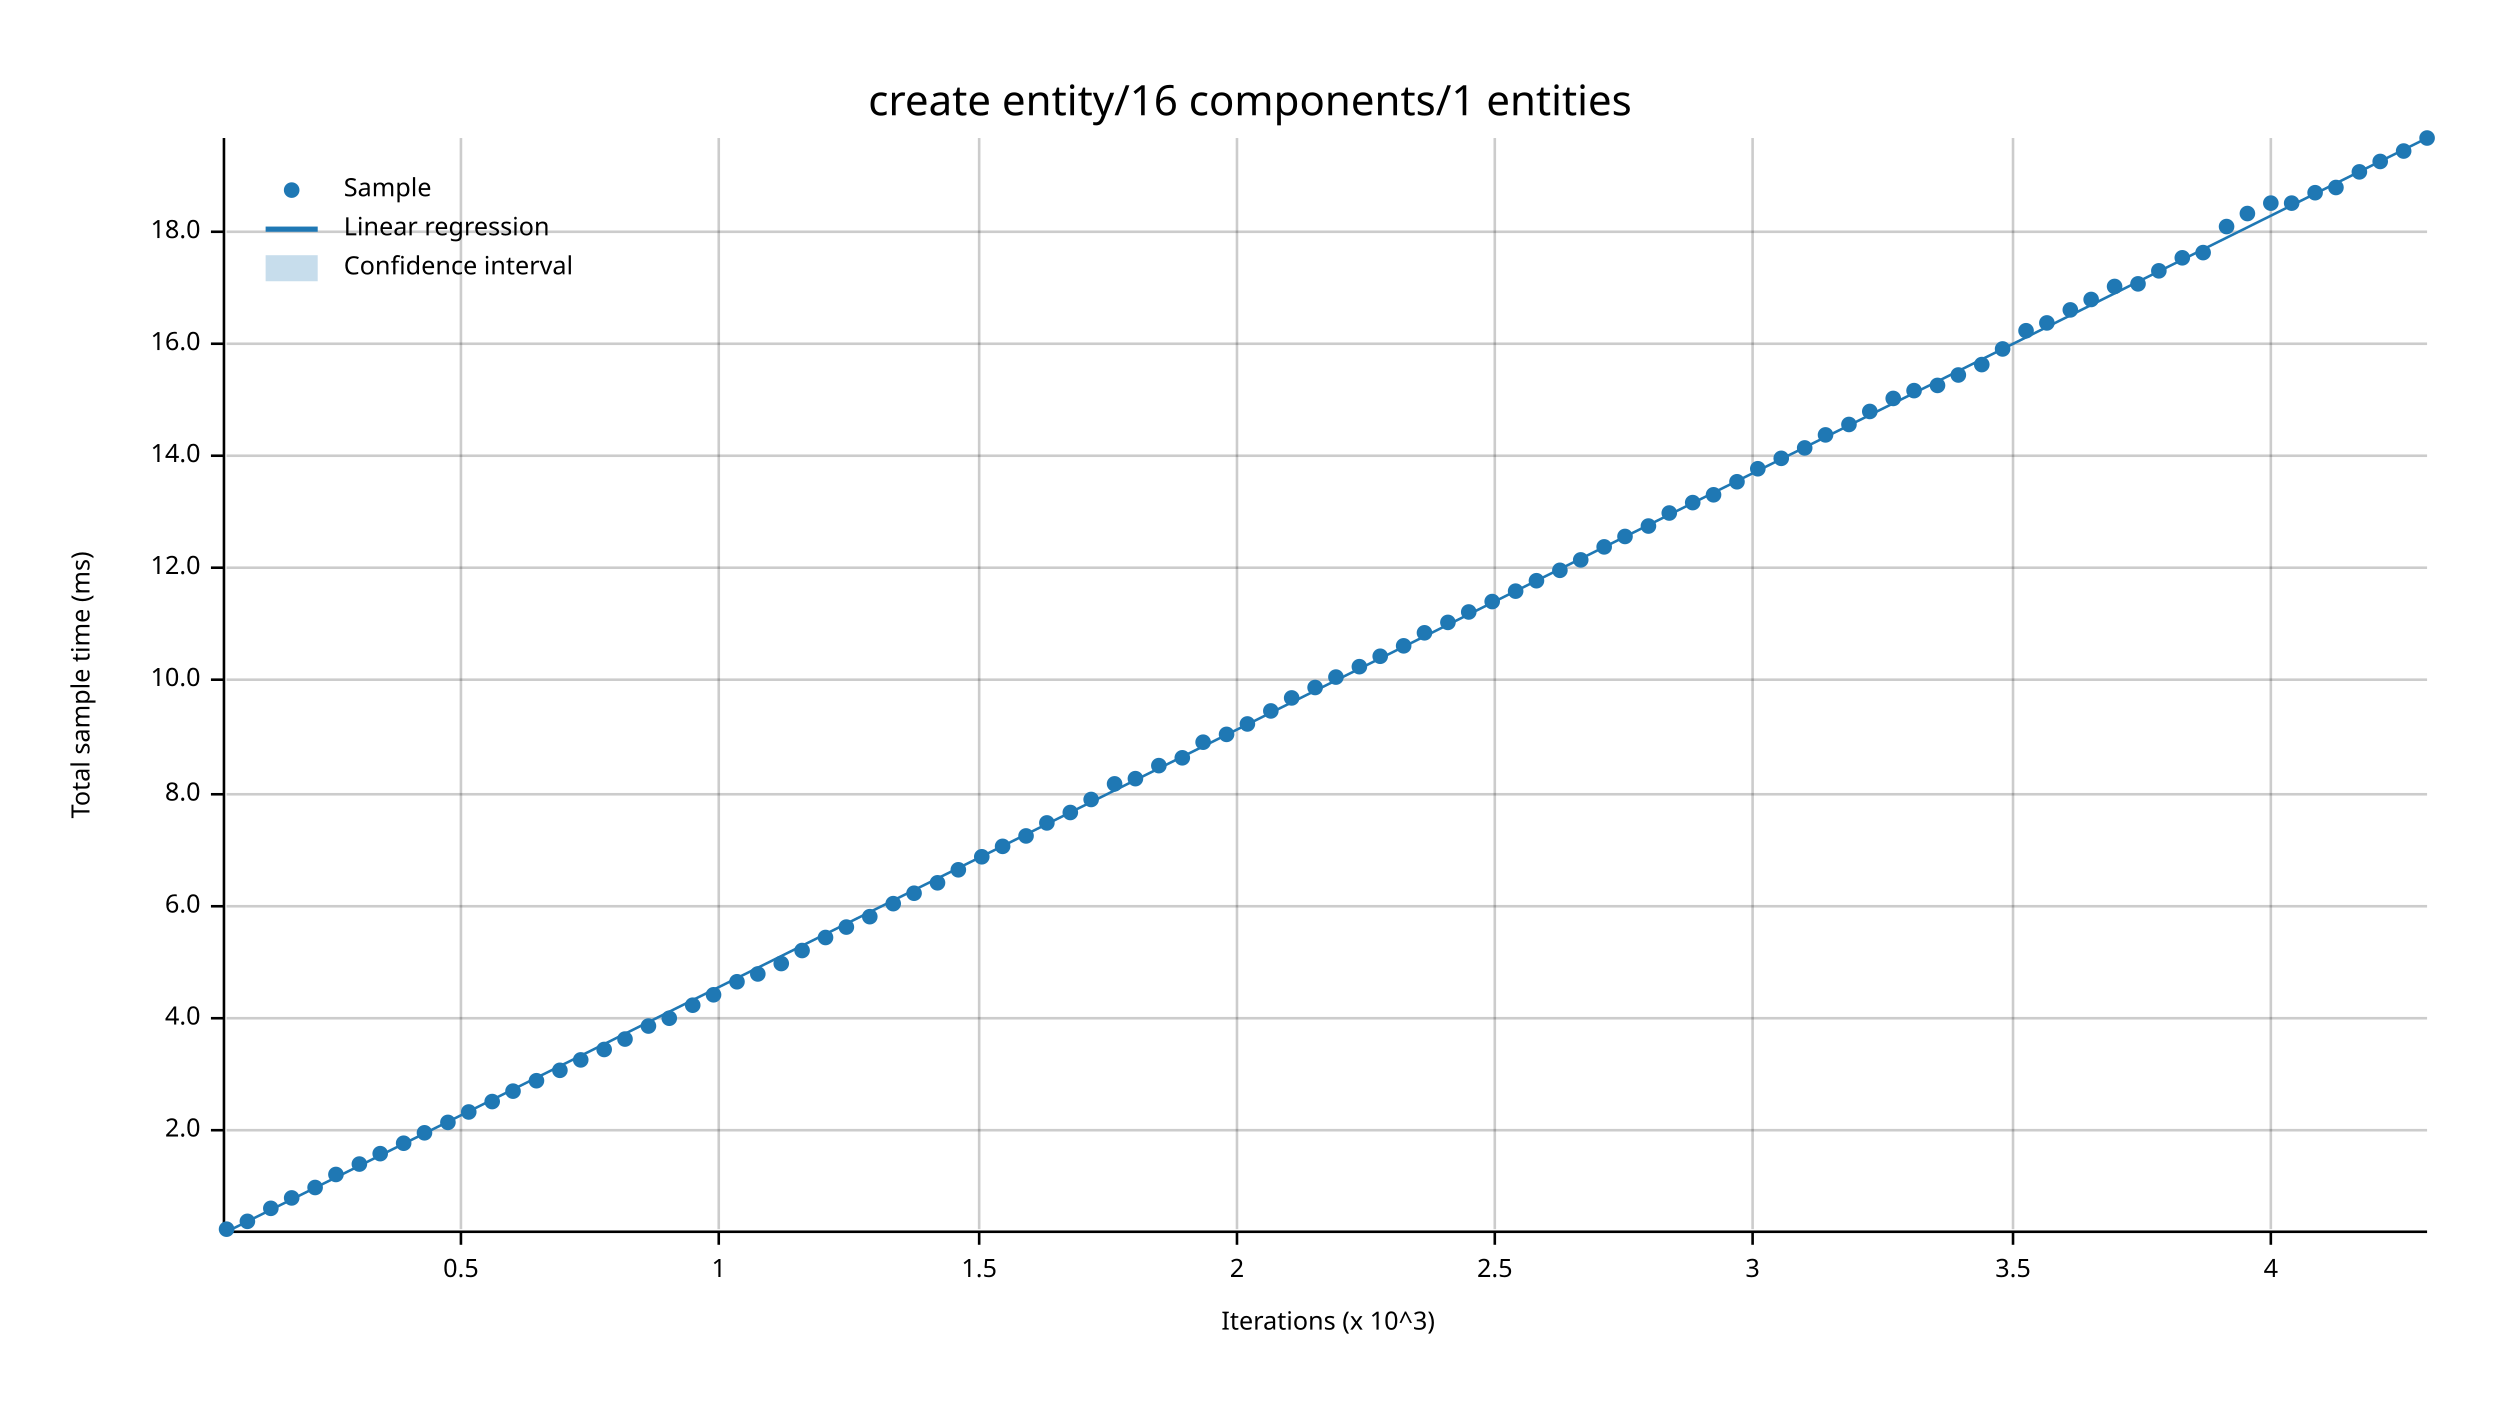
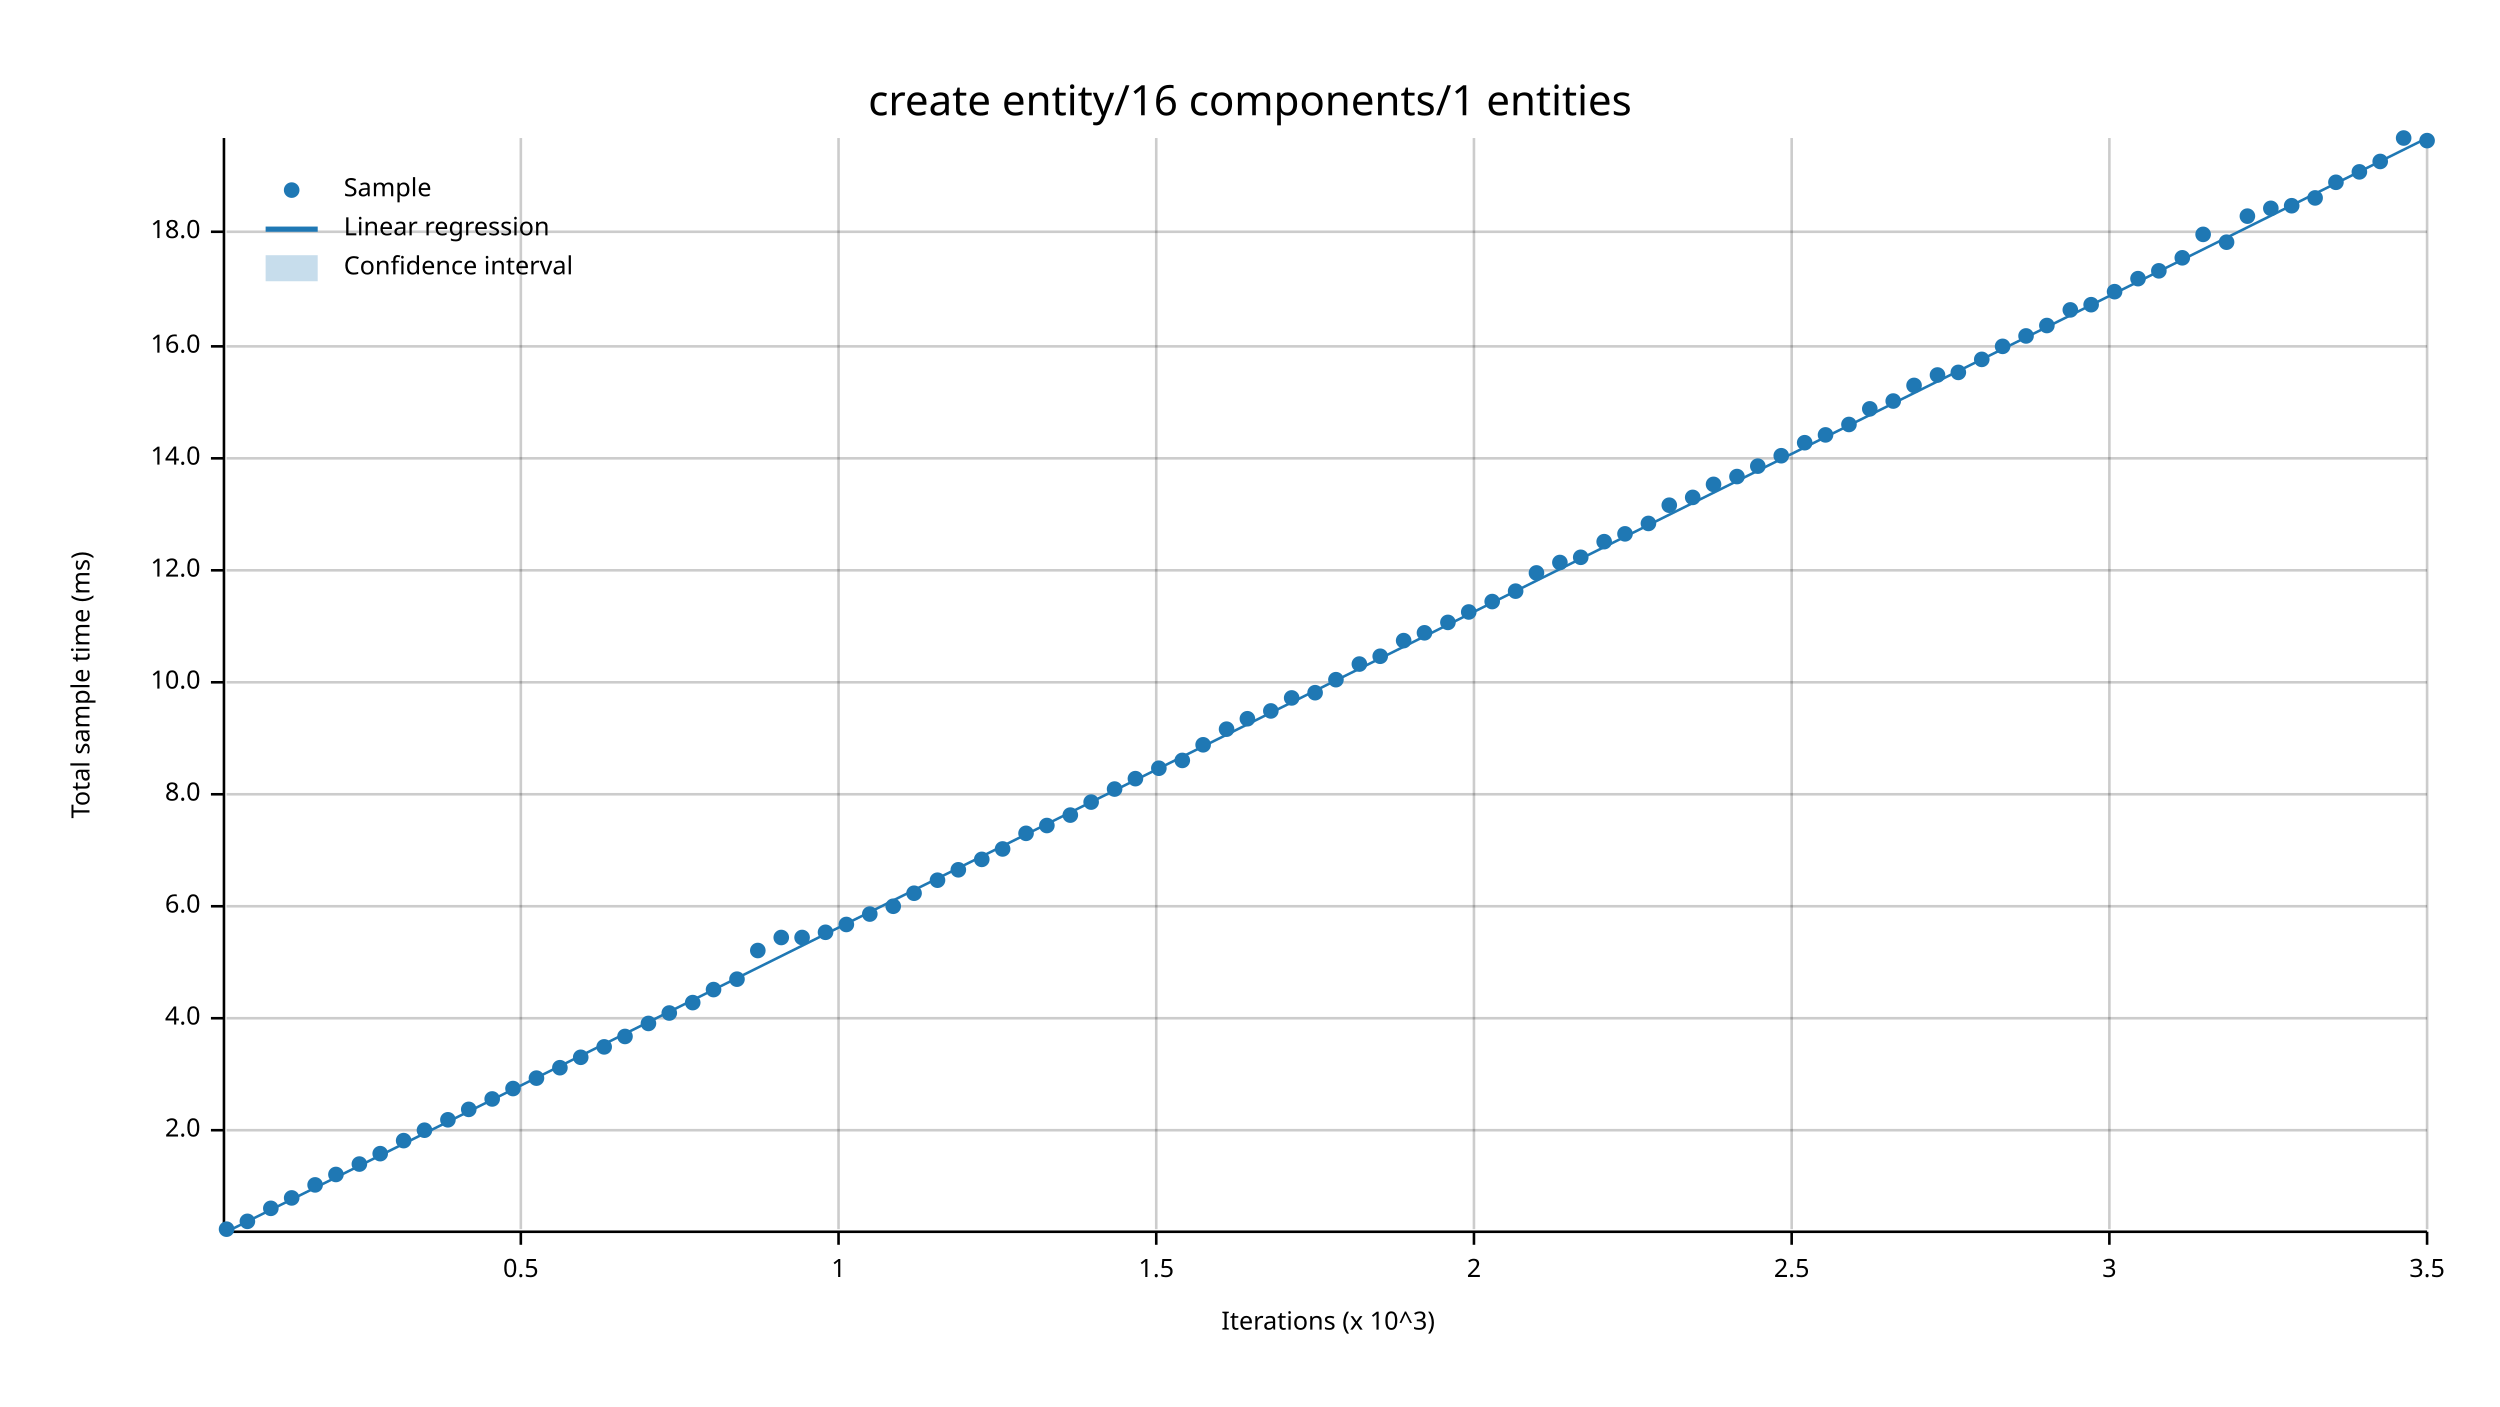
<svg xmlns="http://www.w3.org/2000/svg" width="960" height="540" viewBox="0 0 960 540">
  <text x="480" y="32" dy="0.76em" text-anchor="middle" font-family="sans-serif" font-size="16.129" opacity="1" fill="#000000">
create entity/16 components/1 entities
</text>
  <text x="27" y="263" dy="0.76em" text-anchor="middle" font-family="sans-serif" font-size="9.677" opacity="1" fill="#000000" transform="rotate(270, 27, 263)">
Total sample time (ms)
</text>
  <text x="510" y="513" dy="-0.5ex" text-anchor="middle" font-family="sans-serif" font-size="9.677" opacity="1" fill="#000000">
Iterations (x 10^3)
</text>
-   <line opacity="0.2" stroke="#000000" stroke-width="1" x1="177" y1="472" x2="177" y2="53" />
-   <line opacity="0.2" stroke="#000000" stroke-width="1" x1="276" y1="472" x2="276" y2="53" />
-   <line opacity="0.2" stroke="#000000" stroke-width="1" x1="376" y1="472" x2="376" y2="53" />
-   <line opacity="0.2" stroke="#000000" stroke-width="1" x1="475" y1="472" x2="475" y2="53" />
-   <line opacity="0.2" stroke="#000000" stroke-width="1" x1="574" y1="472" x2="574" y2="53" />
-   <line opacity="0.2" stroke="#000000" stroke-width="1" x1="673" y1="472" x2="673" y2="53" />
-   <line opacity="0.2" stroke="#000000" stroke-width="1" x1="773" y1="472" x2="773" y2="53" />
-   <line opacity="0.2" stroke="#000000" stroke-width="1" x1="872" y1="472" x2="872" y2="53" />
+   <line opacity="0.2" stroke="#000000" stroke-width="1" x1="200" y1="472" x2="200" y2="53" />
+   <line opacity="0.2" stroke="#000000" stroke-width="1" x1="322" y1="472" x2="322" y2="53" />
+   <line opacity="0.2" stroke="#000000" stroke-width="1" x1="444" y1="472" x2="444" y2="53" />
+   <line opacity="0.2" stroke="#000000" stroke-width="1" x1="566" y1="472" x2="566" y2="53" />
+   <line opacity="0.2" stroke="#000000" stroke-width="1" x1="688" y1="472" x2="688" y2="53" />
+   <line opacity="0.2" stroke="#000000" stroke-width="1" x1="810" y1="472" x2="810" y2="53" />
+   <line opacity="0.2" stroke="#000000" stroke-width="1" x1="932" y1="472" x2="932" y2="53" />
  <line opacity="0.2" stroke="#000000" stroke-width="1" x1="87" y1="434" x2="932" y2="434" />
  <line opacity="0.2" stroke="#000000" stroke-width="1" x1="87" y1="391" x2="932" y2="391" />
  <line opacity="0.2" stroke="#000000" stroke-width="1" x1="87" y1="348" x2="932" y2="348" />
  <line opacity="0.2" stroke="#000000" stroke-width="1" x1="87" y1="305" x2="932" y2="305" />
-   <line opacity="0.2" stroke="#000000" stroke-width="1" x1="87" y1="261" x2="932" y2="261" />
-   <line opacity="0.2" stroke="#000000" stroke-width="1" x1="87" y1="218" x2="932" y2="218" />
-   <line opacity="0.2" stroke="#000000" stroke-width="1" x1="87" y1="175" x2="932" y2="175" />
-   <line opacity="0.2" stroke="#000000" stroke-width="1" x1="87" y1="132" x2="932" y2="132" />
+   <line opacity="0.2" stroke="#000000" stroke-width="1" x1="87" y1="262" x2="932" y2="262" />
+   <line opacity="0.2" stroke="#000000" stroke-width="1" x1="87" y1="219" x2="932" y2="219" />
+   <line opacity="0.2" stroke="#000000" stroke-width="1" x1="87" y1="176" x2="932" y2="176" />
+   <line opacity="0.2" stroke="#000000" stroke-width="1" x1="87" y1="133" x2="932" y2="133" />
  <line opacity="0.2" stroke="#000000" stroke-width="1" x1="87" y1="89" x2="932" y2="89" />
  <polyline fill="none" opacity="1" stroke="#000000" stroke-width="1" points="86,53 86,472 " />
  <text x="77" y="434" dy="0.5ex" text-anchor="end" font-family="sans-serif" font-size="9.677" opacity="1" fill="#000000">
2.0
</text>
  <polyline fill="none" opacity="1" stroke="#000000" stroke-width="1" points="81,434 86,434 " />
  <text x="77" y="391" dy="0.5ex" text-anchor="end" font-family="sans-serif" font-size="9.677" opacity="1" fill="#000000">
4.0
</text>
  <polyline fill="none" opacity="1" stroke="#000000" stroke-width="1" points="81,391 86,391 " />
  <text x="77" y="348" dy="0.5ex" text-anchor="end" font-family="sans-serif" font-size="9.677" opacity="1" fill="#000000">
6.0
</text>
  <polyline fill="none" opacity="1" stroke="#000000" stroke-width="1" points="81,348 86,348 " />
  <text x="77" y="305" dy="0.5ex" text-anchor="end" font-family="sans-serif" font-size="9.677" opacity="1" fill="#000000">
8.0
</text>
  <polyline fill="none" opacity="1" stroke="#000000" stroke-width="1" points="81,305 86,305 " />
-   <text x="77" y="261" dy="0.5ex" text-anchor="end" font-family="sans-serif" font-size="9.677" opacity="1" fill="#000000">
+   <text x="77" y="262" dy="0.5ex" text-anchor="end" font-family="sans-serif" font-size="9.677" opacity="1" fill="#000000">
10.0
</text>
-   <polyline fill="none" opacity="1" stroke="#000000" stroke-width="1" points="81,261 86,261 " />
-   <text x="77" y="218" dy="0.5ex" text-anchor="end" font-family="sans-serif" font-size="9.677" opacity="1" fill="#000000">
+   <polyline fill="none" opacity="1" stroke="#000000" stroke-width="1" points="81,262 86,262 " />
+   <text x="77" y="219" dy="0.5ex" text-anchor="end" font-family="sans-serif" font-size="9.677" opacity="1" fill="#000000">
12.0
</text>
-   <polyline fill="none" opacity="1" stroke="#000000" stroke-width="1" points="81,218 86,218 " />
-   <text x="77" y="175" dy="0.5ex" text-anchor="end" font-family="sans-serif" font-size="9.677" opacity="1" fill="#000000">
+   <polyline fill="none" opacity="1" stroke="#000000" stroke-width="1" points="81,219 86,219 " />
+   <text x="77" y="176" dy="0.5ex" text-anchor="end" font-family="sans-serif" font-size="9.677" opacity="1" fill="#000000">
14.0
</text>
-   <polyline fill="none" opacity="1" stroke="#000000" stroke-width="1" points="81,175 86,175 " />
-   <text x="77" y="132" dy="0.5ex" text-anchor="end" font-family="sans-serif" font-size="9.677" opacity="1" fill="#000000">
+   <polyline fill="none" opacity="1" stroke="#000000" stroke-width="1" points="81,176 86,176 " />
+   <text x="77" y="133" dy="0.5ex" text-anchor="end" font-family="sans-serif" font-size="9.677" opacity="1" fill="#000000">
16.0
</text>
-   <polyline fill="none" opacity="1" stroke="#000000" stroke-width="1" points="81,132 86,132 " />
+   <polyline fill="none" opacity="1" stroke="#000000" stroke-width="1" points="81,133 86,133 " />
  <text x="77" y="89" dy="0.5ex" text-anchor="end" font-family="sans-serif" font-size="9.677" opacity="1" fill="#000000">
18.0
</text>
  <polyline fill="none" opacity="1" stroke="#000000" stroke-width="1" points="81,89 86,89 " />
  <polyline fill="none" opacity="1" stroke="#000000" stroke-width="1" points="87,473 932,473 " />
-   <text x="177" y="483" dy="0.76em" text-anchor="middle" font-family="sans-serif" font-size="9.677" opacity="1" fill="#000000">
+   <text x="200" y="483" dy="0.76em" text-anchor="middle" font-family="sans-serif" font-size="9.677" opacity="1" fill="#000000">
0.5
</text>
-   <polyline fill="none" opacity="1" stroke="#000000" stroke-width="1" points="177,473 177,478 " />
-   <text x="276" y="483" dy="0.76em" text-anchor="middle" font-family="sans-serif" font-size="9.677" opacity="1" fill="#000000">
+   <polyline fill="none" opacity="1" stroke="#000000" stroke-width="1" points="200,473 200,478 " />
+   <text x="322" y="483" dy="0.76em" text-anchor="middle" font-family="sans-serif" font-size="9.677" opacity="1" fill="#000000">
1
</text>
-   <polyline fill="none" opacity="1" stroke="#000000" stroke-width="1" points="276,473 276,478 " />
-   <text x="376" y="483" dy="0.76em" text-anchor="middle" font-family="sans-serif" font-size="9.677" opacity="1" fill="#000000">
+   <polyline fill="none" opacity="1" stroke="#000000" stroke-width="1" points="322,473 322,478 " />
+   <text x="444" y="483" dy="0.76em" text-anchor="middle" font-family="sans-serif" font-size="9.677" opacity="1" fill="#000000">
1.5
</text>
-   <polyline fill="none" opacity="1" stroke="#000000" stroke-width="1" points="376,473 376,478 " />
-   <text x="475" y="483" dy="0.76em" text-anchor="middle" font-family="sans-serif" font-size="9.677" opacity="1" fill="#000000">
+   <polyline fill="none" opacity="1" stroke="#000000" stroke-width="1" points="444,473 444,478 " />
+   <text x="566" y="483" dy="0.76em" text-anchor="middle" font-family="sans-serif" font-size="9.677" opacity="1" fill="#000000">
2
</text>
-   <polyline fill="none" opacity="1" stroke="#000000" stroke-width="1" points="475,473 475,478 " />
-   <text x="574" y="483" dy="0.76em" text-anchor="middle" font-family="sans-serif" font-size="9.677" opacity="1" fill="#000000">
+   <polyline fill="none" opacity="1" stroke="#000000" stroke-width="1" points="566,473 566,478 " />
+   <text x="688" y="483" dy="0.76em" text-anchor="middle" font-family="sans-serif" font-size="9.677" opacity="1" fill="#000000">
2.5
</text>
-   <polyline fill="none" opacity="1" stroke="#000000" stroke-width="1" points="574,473 574,478 " />
-   <text x="673" y="483" dy="0.76em" text-anchor="middle" font-family="sans-serif" font-size="9.677" opacity="1" fill="#000000">
+   <polyline fill="none" opacity="1" stroke="#000000" stroke-width="1" points="688,473 688,478 " />
+   <text x="810" y="483" dy="0.76em" text-anchor="middle" font-family="sans-serif" font-size="9.677" opacity="1" fill="#000000">
3
</text>
-   <polyline fill="none" opacity="1" stroke="#000000" stroke-width="1" points="673,473 673,478 " />
-   <text x="773" y="483" dy="0.76em" text-anchor="middle" font-family="sans-serif" font-size="9.677" opacity="1" fill="#000000">
+   <polyline fill="none" opacity="1" stroke="#000000" stroke-width="1" points="810,473 810,478 " />
+   <text x="932" y="483" dy="0.76em" text-anchor="middle" font-family="sans-serif" font-size="9.677" opacity="1" fill="#000000">
3.5
</text>
-   <polyline fill="none" opacity="1" stroke="#000000" stroke-width="1" points="773,473 773,478 " />
-   <text x="872" y="483" dy="0.76em" text-anchor="middle" font-family="sans-serif" font-size="9.677" opacity="1" fill="#000000">
- 4
- </text>
-   <polyline fill="none" opacity="1" stroke="#000000" stroke-width="1" points="872,473 872,478 " />
+   <polyline fill="none" opacity="1" stroke="#000000" stroke-width="1" points="932,473 932,478 " />
  <circle cx="87" cy="472" r="3" opacity="1" fill="#1F78B4" stroke="none" stroke-width="1" />
  <circle cx="95" cy="469" r="3" opacity="1" fill="#1F78B4" stroke="none" stroke-width="1" />
  <circle cx="104" cy="464" r="3" opacity="1" fill="#1F78B4" stroke="none" stroke-width="1" />
  <circle cx="112" cy="460" r="3" opacity="1" fill="#1F78B4" stroke="none" stroke-width="1" />
-   <circle cx="121" cy="456" r="3" opacity="1" fill="#1F78B4" stroke="none" stroke-width="1" />
+   <circle cx="121" cy="455" r="3" opacity="1" fill="#1F78B4" stroke="none" stroke-width="1" />
  <circle cx="129" cy="451" r="3" opacity="1" fill="#1F78B4" stroke="none" stroke-width="1" />
  <circle cx="138" cy="447" r="3" opacity="1" fill="#1F78B4" stroke="none" stroke-width="1" />
  <circle cx="146" cy="443" r="3" opacity="1" fill="#1F78B4" stroke="none" stroke-width="1" />
-   <circle cx="155" cy="439" r="3" opacity="1" fill="#1F78B4" stroke="none" stroke-width="1" />
-   <circle cx="163" cy="435" r="3" opacity="1" fill="#1F78B4" stroke="none" stroke-width="1" />
-   <circle cx="172" cy="431" r="3" opacity="1" fill="#1F78B4" stroke="none" stroke-width="1" />
-   <circle cx="180" cy="427" r="3" opacity="1" fill="#1F78B4" stroke="none" stroke-width="1" />
-   <circle cx="189" cy="423" r="3" opacity="1" fill="#1F78B4" stroke="none" stroke-width="1" />
-   <circle cx="197" cy="419" r="3" opacity="1" fill="#1F78B4" stroke="none" stroke-width="1" />
-   <circle cx="206" cy="415" r="3" opacity="1" fill="#1F78B4" stroke="none" stroke-width="1" />
-   <circle cx="215" cy="411" r="3" opacity="1" fill="#1F78B4" stroke="none" stroke-width="1" />
-   <circle cx="223" cy="407" r="3" opacity="1" fill="#1F78B4" stroke="none" stroke-width="1" />
-   <circle cx="232" cy="403" r="3" opacity="1" fill="#1F78B4" stroke="none" stroke-width="1" />
-   <circle cx="240" cy="399" r="3" opacity="1" fill="#1F78B4" stroke="none" stroke-width="1" />
-   <circle cx="249" cy="394" r="3" opacity="1" fill="#1F78B4" stroke="none" stroke-width="1" />
-   <circle cx="257" cy="391" r="3" opacity="1" fill="#1F78B4" stroke="none" stroke-width="1" />
-   <circle cx="266" cy="386" r="3" opacity="1" fill="#1F78B4" stroke="none" stroke-width="1" />
-   <circle cx="274" cy="382" r="3" opacity="1" fill="#1F78B4" stroke="none" stroke-width="1" />
-   <circle cx="283" cy="377" r="3" opacity="1" fill="#1F78B4" stroke="none" stroke-width="1" />
-   <circle cx="291" cy="374" r="3" opacity="1" fill="#1F78B4" stroke="none" stroke-width="1" />
-   <circle cx="300" cy="370" r="3" opacity="1" fill="#1F78B4" stroke="none" stroke-width="1" />
-   <circle cx="308" cy="365" r="3" opacity="1" fill="#1F78B4" stroke="none" stroke-width="1" />
-   <circle cx="317" cy="360" r="3" opacity="1" fill="#1F78B4" stroke="none" stroke-width="1" />
-   <circle cx="325" cy="356" r="3" opacity="1" fill="#1F78B4" stroke="none" stroke-width="1" />
-   <circle cx="334" cy="352" r="3" opacity="1" fill="#1F78B4" stroke="none" stroke-width="1" />
-   <circle cx="343" cy="347" r="3" opacity="1" fill="#1F78B4" stroke="none" stroke-width="1" />
+   <circle cx="155" cy="438" r="3" opacity="1" fill="#1F78B4" stroke="none" stroke-width="1" />
+   <circle cx="163" cy="434" r="3" opacity="1" fill="#1F78B4" stroke="none" stroke-width="1" />
+   <circle cx="172" cy="430" r="3" opacity="1" fill="#1F78B4" stroke="none" stroke-width="1" />
+   <circle cx="180" cy="426" r="3" opacity="1" fill="#1F78B4" stroke="none" stroke-width="1" />
+   <circle cx="189" cy="422" r="3" opacity="1" fill="#1F78B4" stroke="none" stroke-width="1" />
+   <circle cx="197" cy="418" r="3" opacity="1" fill="#1F78B4" stroke="none" stroke-width="1" />
+   <circle cx="206" cy="414" r="3" opacity="1" fill="#1F78B4" stroke="none" stroke-width="1" />
+   <circle cx="215" cy="410" r="3" opacity="1" fill="#1F78B4" stroke="none" stroke-width="1" />
+   <circle cx="223" cy="406" r="3" opacity="1" fill="#1F78B4" stroke="none" stroke-width="1" />
+   <circle cx="232" cy="402" r="3" opacity="1" fill="#1F78B4" stroke="none" stroke-width="1" />
+   <circle cx="240" cy="398" r="3" opacity="1" fill="#1F78B4" stroke="none" stroke-width="1" />
+   <circle cx="249" cy="393" r="3" opacity="1" fill="#1F78B4" stroke="none" stroke-width="1" />
+   <circle cx="257" cy="389" r="3" opacity="1" fill="#1F78B4" stroke="none" stroke-width="1" />
+   <circle cx="266" cy="385" r="3" opacity="1" fill="#1F78B4" stroke="none" stroke-width="1" />
+   <circle cx="274" cy="380" r="3" opacity="1" fill="#1F78B4" stroke="none" stroke-width="1" />
+   <circle cx="283" cy="376" r="3" opacity="1" fill="#1F78B4" stroke="none" stroke-width="1" />
+   <circle cx="291" cy="365" r="3" opacity="1" fill="#1F78B4" stroke="none" stroke-width="1" />
+   <circle cx="300" cy="360" r="3" opacity="1" fill="#1F78B4" stroke="none" stroke-width="1" />
+   <circle cx="308" cy="360" r="3" opacity="1" fill="#1F78B4" stroke="none" stroke-width="1" />
+   <circle cx="317" cy="358" r="3" opacity="1" fill="#1F78B4" stroke="none" stroke-width="1" />
+   <circle cx="325" cy="355" r="3" opacity="1" fill="#1F78B4" stroke="none" stroke-width="1" />
+   <circle cx="334" cy="351" r="3" opacity="1" fill="#1F78B4" stroke="none" stroke-width="1" />
+   <circle cx="343" cy="348" r="3" opacity="1" fill="#1F78B4" stroke="none" stroke-width="1" />
  <circle cx="351" cy="343" r="3" opacity="1" fill="#1F78B4" stroke="none" stroke-width="1" />
-   <circle cx="360" cy="339" r="3" opacity="1" fill="#1F78B4" stroke="none" stroke-width="1" />
+   <circle cx="360" cy="338" r="3" opacity="1" fill="#1F78B4" stroke="none" stroke-width="1" />
  <circle cx="368" cy="334" r="3" opacity="1" fill="#1F78B4" stroke="none" stroke-width="1" />
-   <circle cx="377" cy="329" r="3" opacity="1" fill="#1F78B4" stroke="none" stroke-width="1" />
-   <circle cx="385" cy="325" r="3" opacity="1" fill="#1F78B4" stroke="none" stroke-width="1" />
-   <circle cx="394" cy="321" r="3" opacity="1" fill="#1F78B4" stroke="none" stroke-width="1" />
-   <circle cx="402" cy="316" r="3" opacity="1" fill="#1F78B4" stroke="none" stroke-width="1" />
-   <circle cx="411" cy="312" r="3" opacity="1" fill="#1F78B4" stroke="none" stroke-width="1" />
-   <circle cx="419" cy="307" r="3" opacity="1" fill="#1F78B4" stroke="none" stroke-width="1" />
-   <circle cx="428" cy="301" r="3" opacity="1" fill="#1F78B4" stroke="none" stroke-width="1" />
+   <circle cx="377" cy="330" r="3" opacity="1" fill="#1F78B4" stroke="none" stroke-width="1" />
+   <circle cx="385" cy="326" r="3" opacity="1" fill="#1F78B4" stroke="none" stroke-width="1" />
+   <circle cx="394" cy="320" r="3" opacity="1" fill="#1F78B4" stroke="none" stroke-width="1" />
+   <circle cx="402" cy="317" r="3" opacity="1" fill="#1F78B4" stroke="none" stroke-width="1" />
+   <circle cx="411" cy="313" r="3" opacity="1" fill="#1F78B4" stroke="none" stroke-width="1" />
+   <circle cx="419" cy="308" r="3" opacity="1" fill="#1F78B4" stroke="none" stroke-width="1" />
+   <circle cx="428" cy="303" r="3" opacity="1" fill="#1F78B4" stroke="none" stroke-width="1" />
  <circle cx="436" cy="299" r="3" opacity="1" fill="#1F78B4" stroke="none" stroke-width="1" />
-   <circle cx="445" cy="294" r="3" opacity="1" fill="#1F78B4" stroke="none" stroke-width="1" />
-   <circle cx="454" cy="291" r="3" opacity="1" fill="#1F78B4" stroke="none" stroke-width="1" />
-   <circle cx="462" cy="285" r="3" opacity="1" fill="#1F78B4" stroke="none" stroke-width="1" />
-   <circle cx="471" cy="282" r="3" opacity="1" fill="#1F78B4" stroke="none" stroke-width="1" />
-   <circle cx="479" cy="278" r="3" opacity="1" fill="#1F78B4" stroke="none" stroke-width="1" />
+   <circle cx="445" cy="295" r="3" opacity="1" fill="#1F78B4" stroke="none" stroke-width="1" />
+   <circle cx="454" cy="292" r="3" opacity="1" fill="#1F78B4" stroke="none" stroke-width="1" />
+   <circle cx="462" cy="286" r="3" opacity="1" fill="#1F78B4" stroke="none" stroke-width="1" />
+   <circle cx="471" cy="280" r="3" opacity="1" fill="#1F78B4" stroke="none" stroke-width="1" />
+   <circle cx="479" cy="276" r="3" opacity="1" fill="#1F78B4" stroke="none" stroke-width="1" />
  <circle cx="488" cy="273" r="3" opacity="1" fill="#1F78B4" stroke="none" stroke-width="1" />
  <circle cx="496" cy="268" r="3" opacity="1" fill="#1F78B4" stroke="none" stroke-width="1" />
-   <circle cx="505" cy="264" r="3" opacity="1" fill="#1F78B4" stroke="none" stroke-width="1" />
-   <circle cx="513" cy="260" r="3" opacity="1" fill="#1F78B4" stroke="none" stroke-width="1" />
-   <circle cx="522" cy="256" r="3" opacity="1" fill="#1F78B4" stroke="none" stroke-width="1" />
+   <circle cx="505" cy="266" r="3" opacity="1" fill="#1F78B4" stroke="none" stroke-width="1" />
+   <circle cx="513" cy="261" r="3" opacity="1" fill="#1F78B4" stroke="none" stroke-width="1" />
+   <circle cx="522" cy="255" r="3" opacity="1" fill="#1F78B4" stroke="none" stroke-width="1" />
  <circle cx="530" cy="252" r="3" opacity="1" fill="#1F78B4" stroke="none" stroke-width="1" />
-   <circle cx="539" cy="248" r="3" opacity="1" fill="#1F78B4" stroke="none" stroke-width="1" />
+   <circle cx="539" cy="246" r="3" opacity="1" fill="#1F78B4" stroke="none" stroke-width="1" />
  <circle cx="547" cy="243" r="3" opacity="1" fill="#1F78B4" stroke="none" stroke-width="1" />
  <circle cx="556" cy="239" r="3" opacity="1" fill="#1F78B4" stroke="none" stroke-width="1" />
  <circle cx="564" cy="235" r="3" opacity="1" fill="#1F78B4" stroke="none" stroke-width="1" />
  <circle cx="573" cy="231" r="3" opacity="1" fill="#1F78B4" stroke="none" stroke-width="1" />
  <circle cx="582" cy="227" r="3" opacity="1" fill="#1F78B4" stroke="none" stroke-width="1" />
-   <circle cx="590" cy="223" r="3" opacity="1" fill="#1F78B4" stroke="none" stroke-width="1" />
-   <circle cx="599" cy="219" r="3" opacity="1" fill="#1F78B4" stroke="none" stroke-width="1" />
-   <circle cx="607" cy="215" r="3" opacity="1" fill="#1F78B4" stroke="none" stroke-width="1" />
-   <circle cx="616" cy="210" r="3" opacity="1" fill="#1F78B4" stroke="none" stroke-width="1" />
-   <circle cx="624" cy="206" r="3" opacity="1" fill="#1F78B4" stroke="none" stroke-width="1" />
-   <circle cx="633" cy="202" r="3" opacity="1" fill="#1F78B4" stroke="none" stroke-width="1" />
-   <circle cx="641" cy="197" r="3" opacity="1" fill="#1F78B4" stroke="none" stroke-width="1" />
-   <circle cx="650" cy="193" r="3" opacity="1" fill="#1F78B4" stroke="none" stroke-width="1" />
-   <circle cx="658" cy="190" r="3" opacity="1" fill="#1F78B4" stroke="none" stroke-width="1" />
-   <circle cx="667" cy="185" r="3" opacity="1" fill="#1F78B4" stroke="none" stroke-width="1" />
-   <circle cx="675" cy="180" r="3" opacity="1" fill="#1F78B4" stroke="none" stroke-width="1" />
-   <circle cx="684" cy="176" r="3" opacity="1" fill="#1F78B4" stroke="none" stroke-width="1" />
-   <circle cx="693" cy="172" r="3" opacity="1" fill="#1F78B4" stroke="none" stroke-width="1" />
+   <circle cx="590" cy="220" r="3" opacity="1" fill="#1F78B4" stroke="none" stroke-width="1" />
+   <circle cx="599" cy="216" r="3" opacity="1" fill="#1F78B4" stroke="none" stroke-width="1" />
+   <circle cx="607" cy="214" r="3" opacity="1" fill="#1F78B4" stroke="none" stroke-width="1" />
+   <circle cx="616" cy="208" r="3" opacity="1" fill="#1F78B4" stroke="none" stroke-width="1" />
+   <circle cx="624" cy="205" r="3" opacity="1" fill="#1F78B4" stroke="none" stroke-width="1" />
+   <circle cx="633" cy="201" r="3" opacity="1" fill="#1F78B4" stroke="none" stroke-width="1" />
+   <circle cx="641" cy="194" r="3" opacity="1" fill="#1F78B4" stroke="none" stroke-width="1" />
+   <circle cx="650" cy="191" r="3" opacity="1" fill="#1F78B4" stroke="none" stroke-width="1" />
+   <circle cx="658" cy="186" r="3" opacity="1" fill="#1F78B4" stroke="none" stroke-width="1" />
+   <circle cx="667" cy="183" r="3" opacity="1" fill="#1F78B4" stroke="none" stroke-width="1" />
+   <circle cx="675" cy="179" r="3" opacity="1" fill="#1F78B4" stroke="none" stroke-width="1" />
+   <circle cx="684" cy="175" r="3" opacity="1" fill="#1F78B4" stroke="none" stroke-width="1" />
+   <circle cx="693" cy="170" r="3" opacity="1" fill="#1F78B4" stroke="none" stroke-width="1" />
  <circle cx="701" cy="167" r="3" opacity="1" fill="#1F78B4" stroke="none" stroke-width="1" />
  <circle cx="710" cy="163" r="3" opacity="1" fill="#1F78B4" stroke="none" stroke-width="1" />
-   <circle cx="718" cy="158" r="3" opacity="1" fill="#1F78B4" stroke="none" stroke-width="1" />
-   <circle cx="727" cy="153" r="3" opacity="1" fill="#1F78B4" stroke="none" stroke-width="1" />
-   <circle cx="735" cy="150" r="3" opacity="1" fill="#1F78B4" stroke="none" stroke-width="1" />
-   <circle cx="744" cy="148" r="3" opacity="1" fill="#1F78B4" stroke="none" stroke-width="1" />
-   <circle cx="752" cy="144" r="3" opacity="1" fill="#1F78B4" stroke="none" stroke-width="1" />
-   <circle cx="761" cy="140" r="3" opacity="1" fill="#1F78B4" stroke="none" stroke-width="1" />
-   <circle cx="769" cy="134" r="3" opacity="1" fill="#1F78B4" stroke="none" stroke-width="1" />
-   <circle cx="778" cy="127" r="3" opacity="1" fill="#1F78B4" stroke="none" stroke-width="1" />
-   <circle cx="786" cy="124" r="3" opacity="1" fill="#1F78B4" stroke="none" stroke-width="1" />
+   <circle cx="718" cy="157" r="3" opacity="1" fill="#1F78B4" stroke="none" stroke-width="1" />
+   <circle cx="727" cy="154" r="3" opacity="1" fill="#1F78B4" stroke="none" stroke-width="1" />
+   <circle cx="735" cy="148" r="3" opacity="1" fill="#1F78B4" stroke="none" stroke-width="1" />
+   <circle cx="744" cy="144" r="3" opacity="1" fill="#1F78B4" stroke="none" stroke-width="1" />
+   <circle cx="752" cy="143" r="3" opacity="1" fill="#1F78B4" stroke="none" stroke-width="1" />
+   <circle cx="761" cy="138" r="3" opacity="1" fill="#1F78B4" stroke="none" stroke-width="1" />
+   <circle cx="769" cy="133" r="3" opacity="1" fill="#1F78B4" stroke="none" stroke-width="1" />
+   <circle cx="778" cy="129" r="3" opacity="1" fill="#1F78B4" stroke="none" stroke-width="1" />
+   <circle cx="786" cy="125" r="3" opacity="1" fill="#1F78B4" stroke="none" stroke-width="1" />
  <circle cx="795" cy="119" r="3" opacity="1" fill="#1F78B4" stroke="none" stroke-width="1" />
-   <circle cx="803" cy="115" r="3" opacity="1" fill="#1F78B4" stroke="none" stroke-width="1" />
-   <circle cx="812" cy="110" r="3" opacity="1" fill="#1F78B4" stroke="none" stroke-width="1" />
-   <circle cx="821" cy="109" r="3" opacity="1" fill="#1F78B4" stroke="none" stroke-width="1" />
+   <circle cx="803" cy="117" r="3" opacity="1" fill="#1F78B4" stroke="none" stroke-width="1" />
+   <circle cx="812" cy="112" r="3" opacity="1" fill="#1F78B4" stroke="none" stroke-width="1" />
+   <circle cx="821" cy="107" r="3" opacity="1" fill="#1F78B4" stroke="none" stroke-width="1" />
  <circle cx="829" cy="104" r="3" opacity="1" fill="#1F78B4" stroke="none" stroke-width="1" />
  <circle cx="838" cy="99" r="3" opacity="1" fill="#1F78B4" stroke="none" stroke-width="1" />
-   <circle cx="846" cy="97" r="3" opacity="1" fill="#1F78B4" stroke="none" stroke-width="1" />
-   <circle cx="855" cy="87" r="3" opacity="1" fill="#1F78B4" stroke="none" stroke-width="1" />
-   <circle cx="863" cy="82" r="3" opacity="1" fill="#1F78B4" stroke="none" stroke-width="1" />
-   <circle cx="872" cy="78" r="3" opacity="1" fill="#1F78B4" stroke="none" stroke-width="1" />
-   <circle cx="880" cy="78" r="3" opacity="1" fill="#1F78B4" stroke="none" stroke-width="1" />
-   <circle cx="889" cy="74" r="3" opacity="1" fill="#1F78B4" stroke="none" stroke-width="1" />
-   <circle cx="897" cy="72" r="3" opacity="1" fill="#1F78B4" stroke="none" stroke-width="1" />
+   <circle cx="846" cy="90" r="3" opacity="1" fill="#1F78B4" stroke="none" stroke-width="1" />
+   <circle cx="855" cy="93" r="3" opacity="1" fill="#1F78B4" stroke="none" stroke-width="1" />
+   <circle cx="863" cy="83" r="3" opacity="1" fill="#1F78B4" stroke="none" stroke-width="1" />
+   <circle cx="872" cy="80" r="3" opacity="1" fill="#1F78B4" stroke="none" stroke-width="1" />
+   <circle cx="880" cy="79" r="3" opacity="1" fill="#1F78B4" stroke="none" stroke-width="1" />
+   <circle cx="889" cy="76" r="3" opacity="1" fill="#1F78B4" stroke="none" stroke-width="1" />
+   <circle cx="897" cy="70" r="3" opacity="1" fill="#1F78B4" stroke="none" stroke-width="1" />
  <circle cx="906" cy="66" r="3" opacity="1" fill="#1F78B4" stroke="none" stroke-width="1" />
  <circle cx="914" cy="62" r="3" opacity="1" fill="#1F78B4" stroke="none" stroke-width="1" />
-   <circle cx="923" cy="58" r="3" opacity="1" fill="#1F78B4" stroke="none" stroke-width="1" />
-   <circle cx="932" cy="53" r="3" opacity="1" fill="#1F78B4" stroke="none" stroke-width="1" />
+   <circle cx="923" cy="53" r="3" opacity="1" fill="#1F78B4" stroke="none" stroke-width="1" />
+   <circle cx="932" cy="54" r="3" opacity="1" fill="#1F78B4" stroke="none" stroke-width="1" />
  <polyline fill="none" opacity="1" stroke="#1F78B4" stroke-width="1" points="87,473 932,53 " />
  <polygon opacity="0.25" fill="#1F78B4" points="87,473 932,53 932,53 " />
  <text x="132" y="68" dy="0.76em" text-anchor="start" font-family="sans-serif" font-size="9.677" opacity="1" fill="#000000">
Sample
</text>
  <text x="132" y="83" dy="0.76em" text-anchor="start" font-family="sans-serif" font-size="9.677" opacity="1" fill="#000000">
Linear regression
</text>
  <text x="132" y="98" dy="0.76em" text-anchor="start" font-family="sans-serif" font-size="9.677" opacity="1" fill="#000000">
Confidence interval
</text>
  <circle cx="112" cy="73" r="3" opacity="1" fill="#1F78B4" stroke="none" stroke-width="1" />
  <polyline fill="none" opacity="1" stroke="#1F78B4" stroke-width="2" points="102,88 122,88 " />
  <rect x="102" y="98" width="20" height="10" opacity="0.25" fill="#1F78B4" stroke="none" />
</svg>
